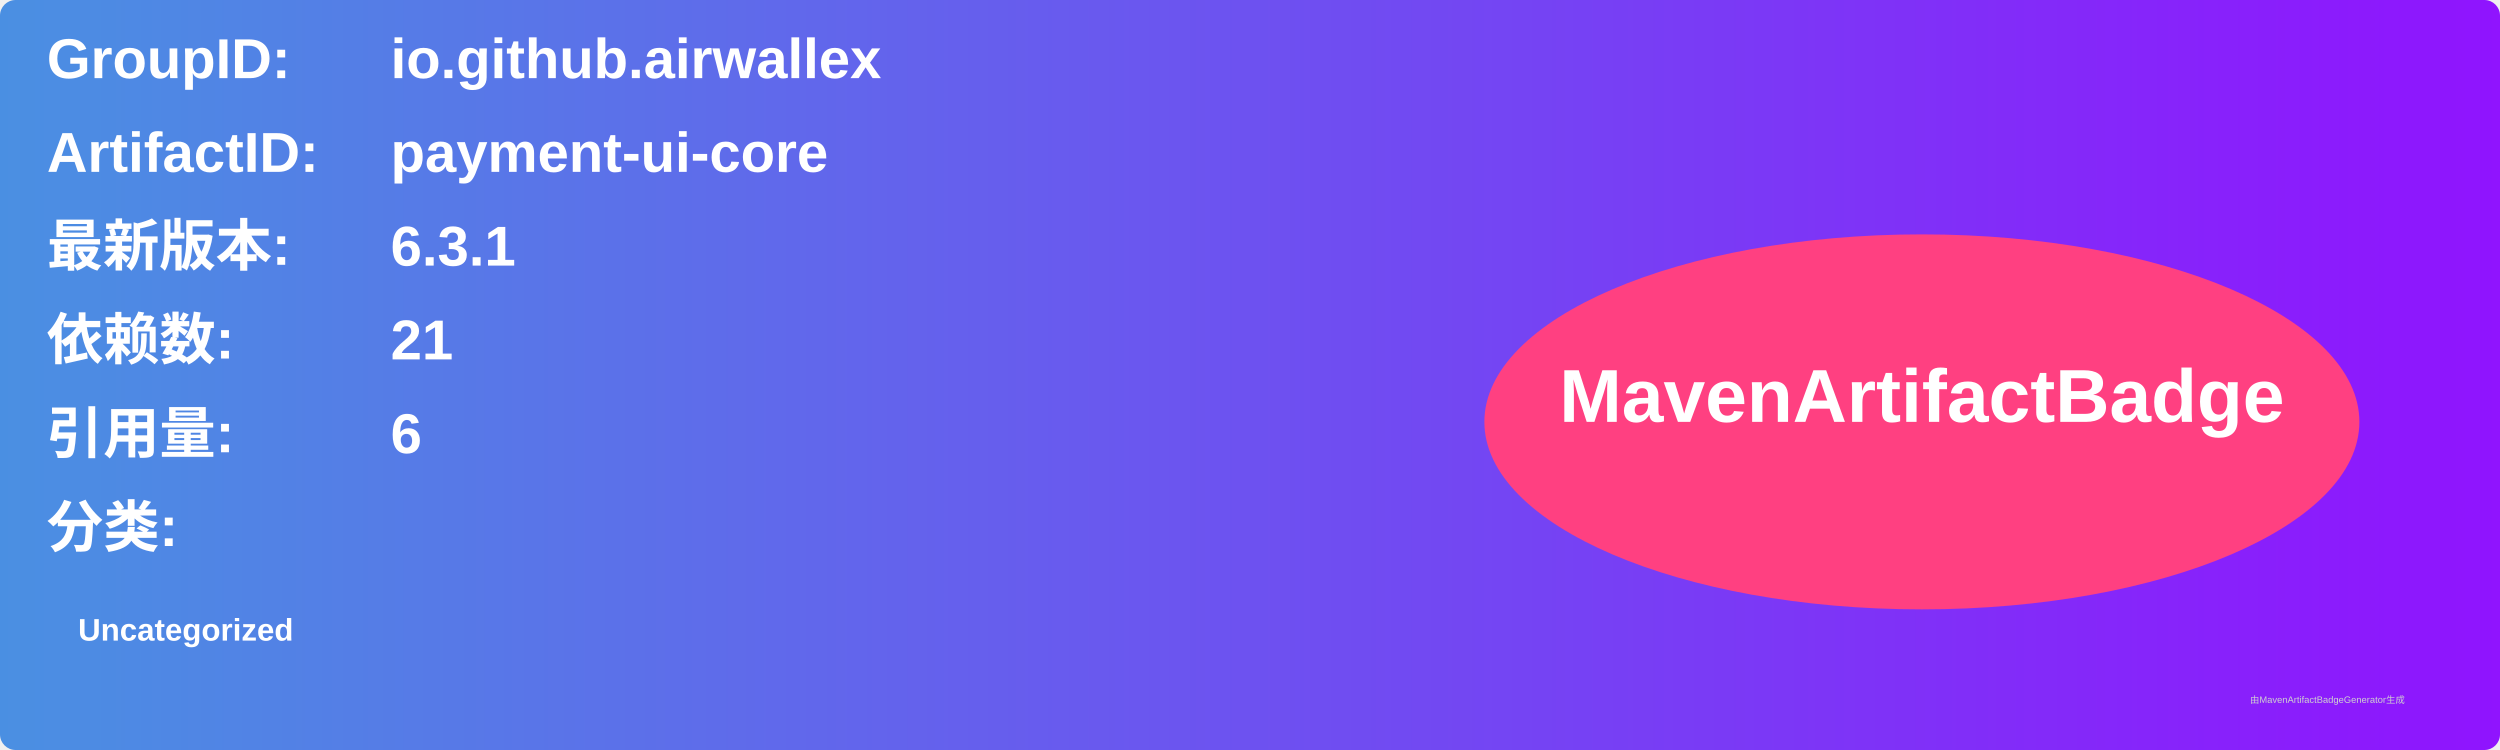
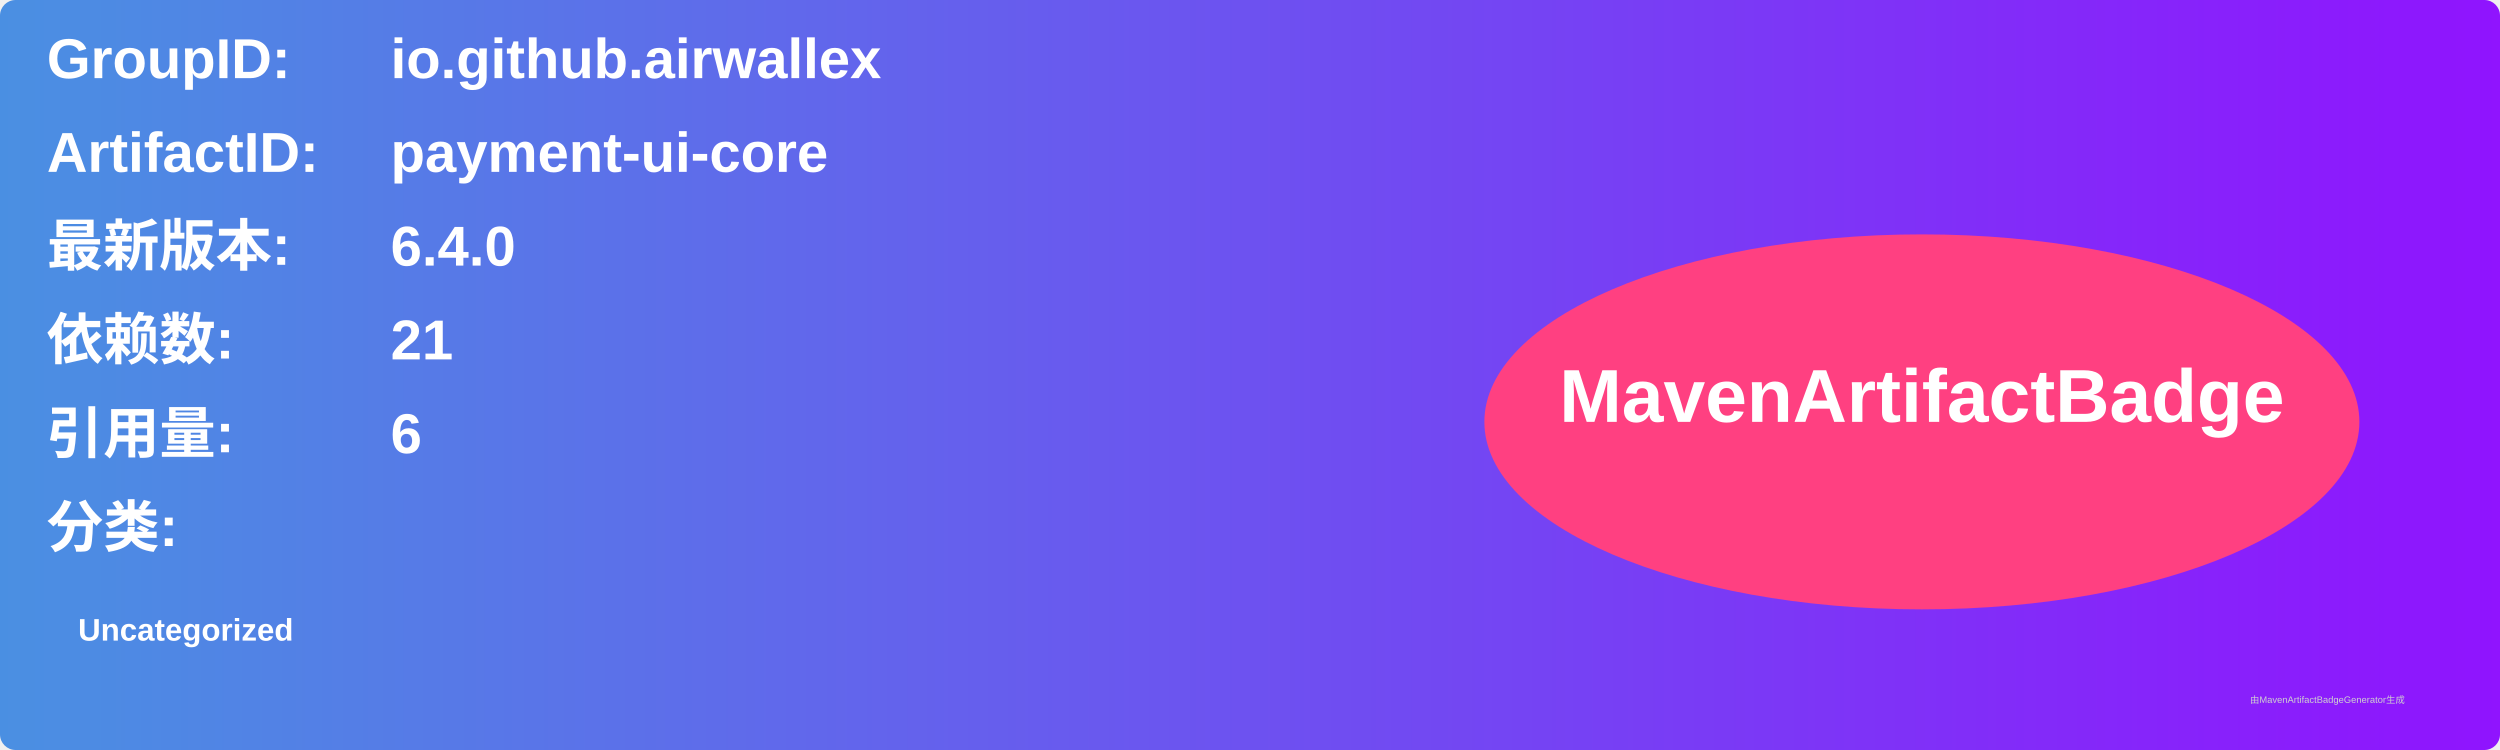
<svg xmlns="http://www.w3.org/2000/svg" width="800" height="240" viewBox="0 0 800 240">
  <linearGradient id="grad" x1="0%" y1="0%" x2="100%" y2="0%">
    <stop offset="0%" stop-color="#4a90e2" />
    <stop offset="100%" stop-color="#9013fe" />
  </linearGradient>
  <rect width="100%" height="100%" rx="5" ry="5" fill="url(#grad)" />
  <g transform="translate(15, 15)">
    <text x="0" y="10" font-family="Arial" font-size="18" fill="white" font-weight="bold" width="260">GroupID:</text>
    <text x="110" y="10" font-family="Arial" font-size="18" fill="white" font-weight="bold" width="460">io.github.airwallex</text>
    <text x="0" y="40" font-family="Arial" font-size="18" fill="white" font-weight="bold" width="260">ArtifactID:</text>
    <text x="110" y="40" font-family="Arial" font-size="18" fill="white" font-weight="bold" width="460">payment-ui-core</text>
    <text x="0" y="70" font-family="Arial" font-size="18" fill="white" font-weight="bold">最新版本:</text>
    <text x="110" y="70" font-family="Arial" font-size="18" fill="white" font-weight="bold">
-       <tspan font-weight="bold">6.3.1</tspan>
+       <tspan font-weight="bold">6.4.0</tspan>
    </text>
    <text x="0" y="100" font-family="Arial" font-size="18" fill="white" font-weight="bold">依赖数: </text>
    <text x="110" y="100" font-family="Arial" font-size="18" fill="white">
      <tspan font-weight="bold">21</tspan>
    </text>
    <text x="0" y="130" font-family="Arial" font-size="18" fill="white" font-weight="bold">引用量: </text>
    <text x="110" y="130" font-family="Arial" font-size="18" fill="white">
      <tspan font-weight="bold">6</tspan>
    </text>
    <text x="0" y="160" font-family="Arial" font-size="18" fill="white" font-weight="bold">分类:</text>
    <text x="10" y="190" font-family="Arial" font-size="10" fill="white">
      <tspan font-weight="bold">Uncategorized</tspan>
    </text>
    <ellipse cx="600" cy="120" rx="140" ry="60" fill="#ff4081" />
    <text x="600" y="120" text-anchor="middle" font-family="Arial" font-size="24" fill="white" font-weight="bold">MavenArtifactBadge</text>
  </g>
  <text x="720" y="225" font-family="Arial" font-size="3" fill="#d0d0d0">由MavenArtifactBadgeGenerator生成</text>
</svg>
